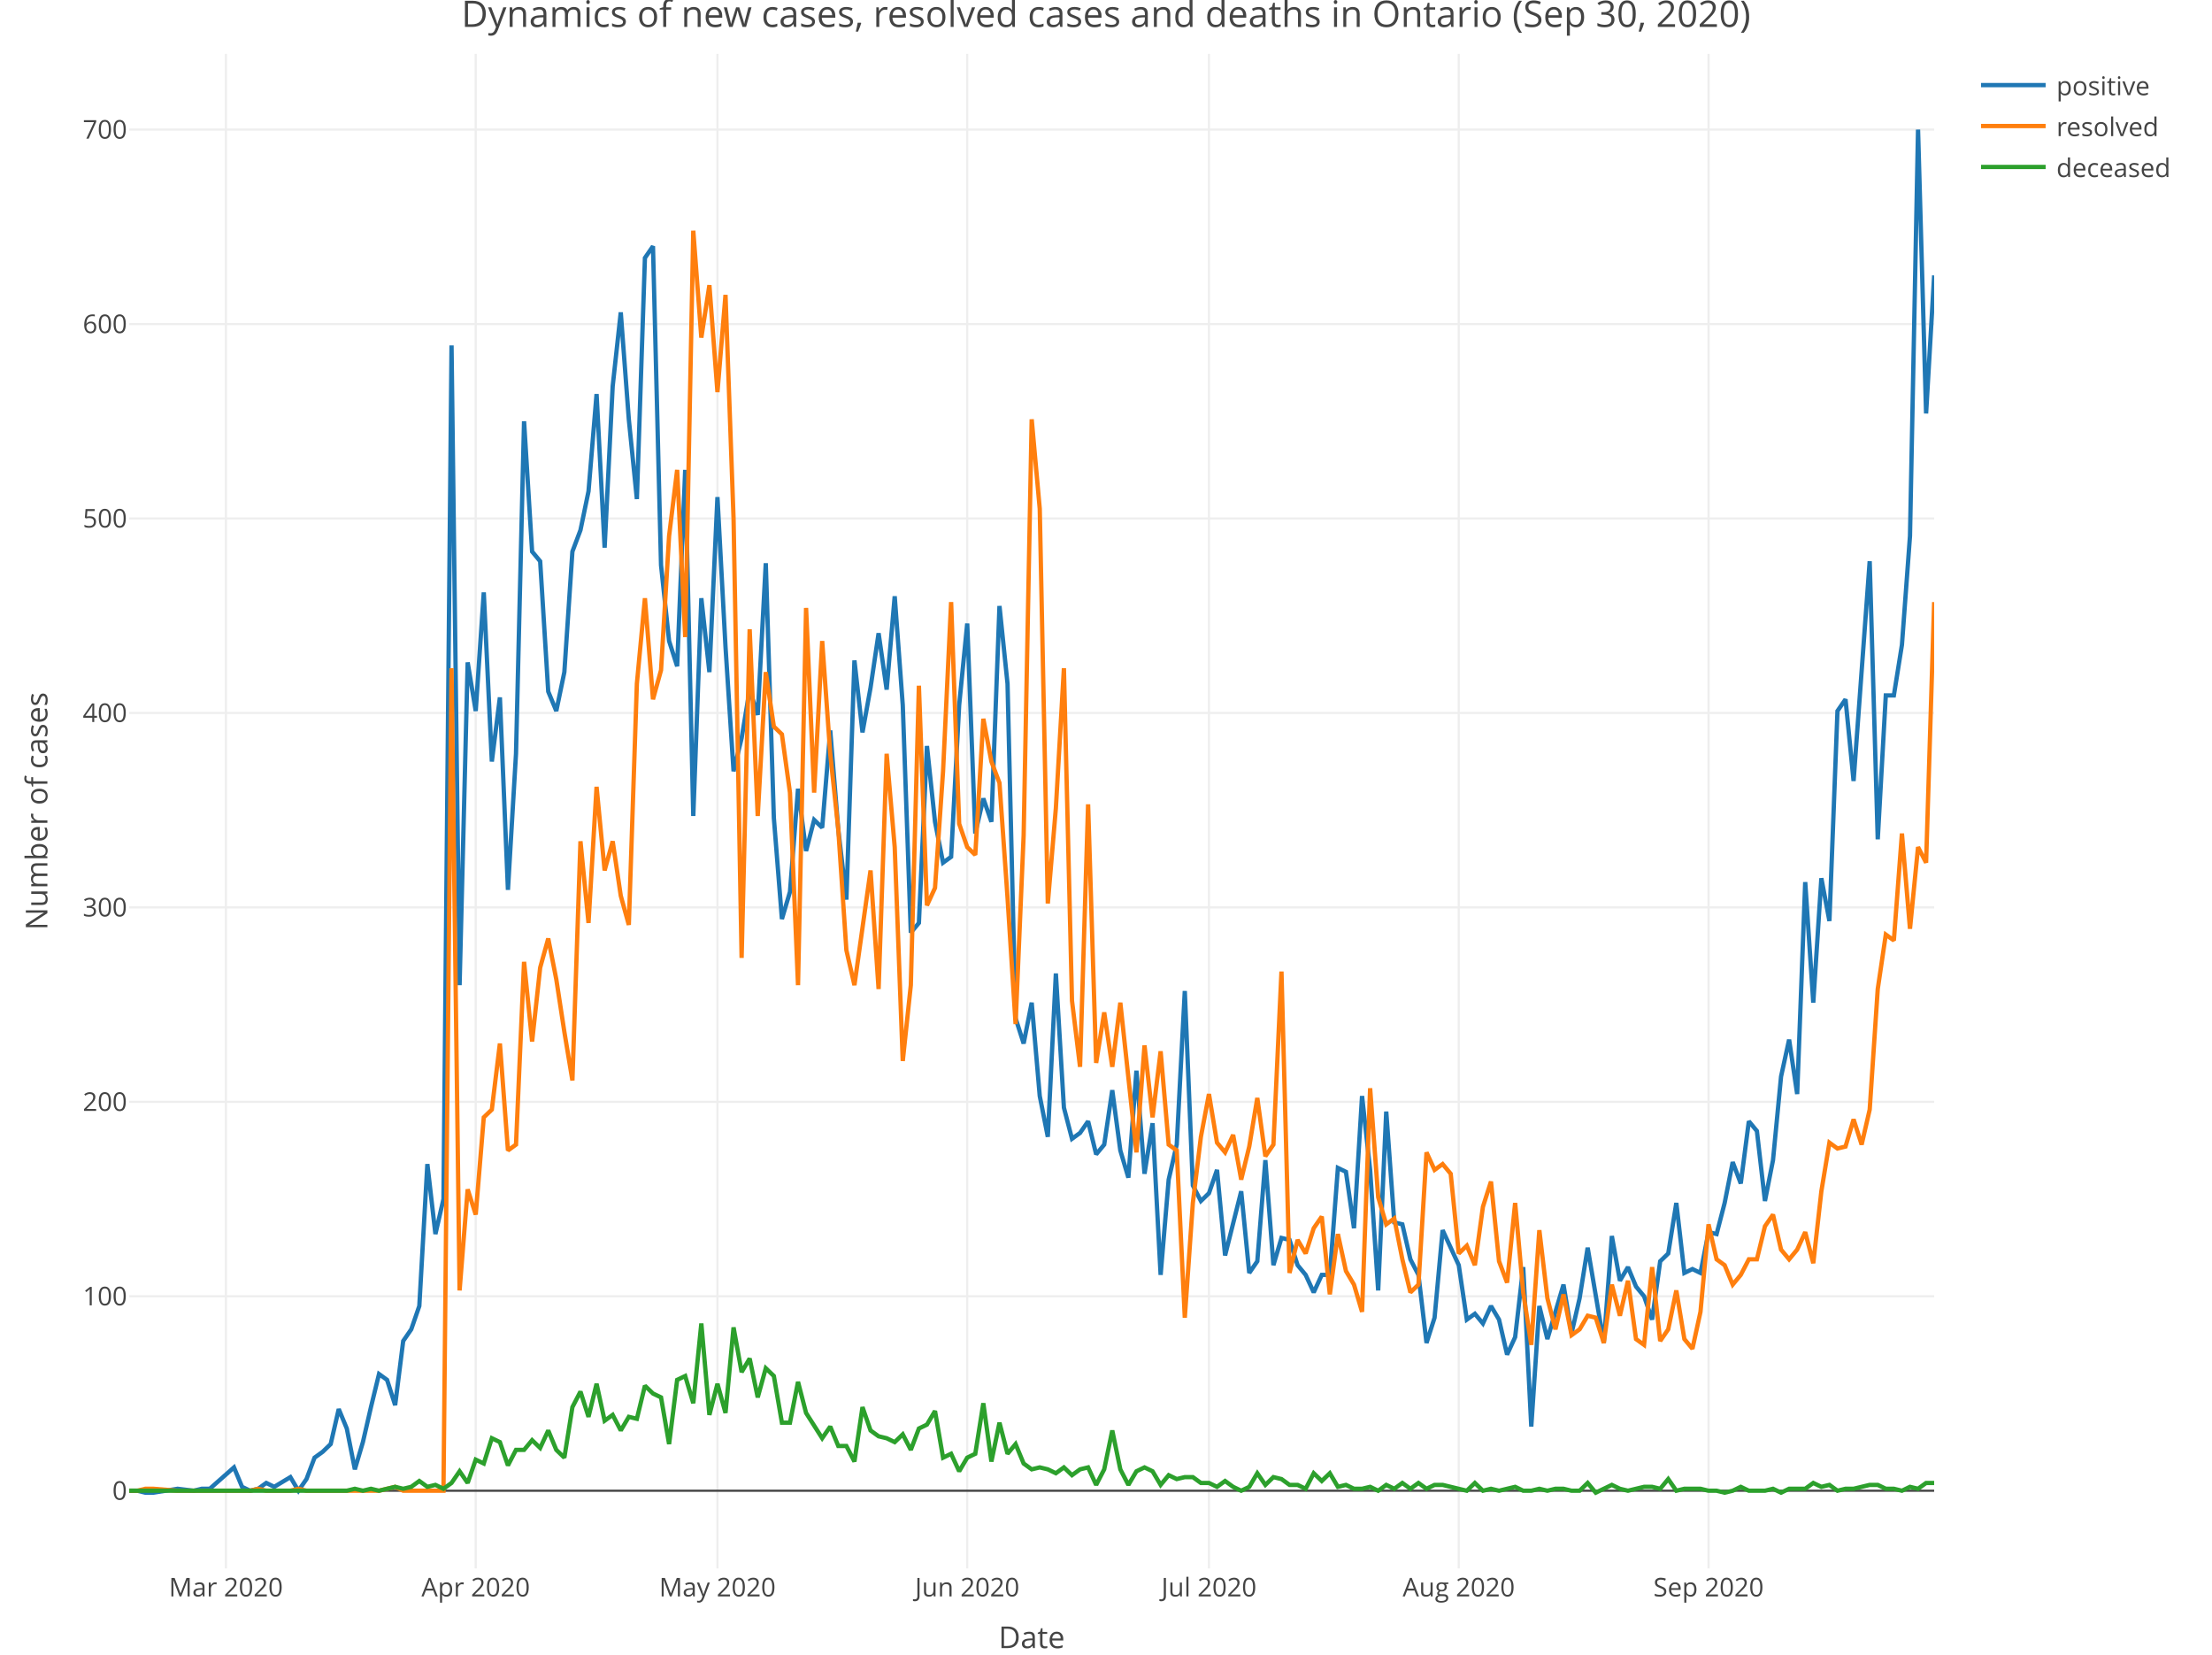
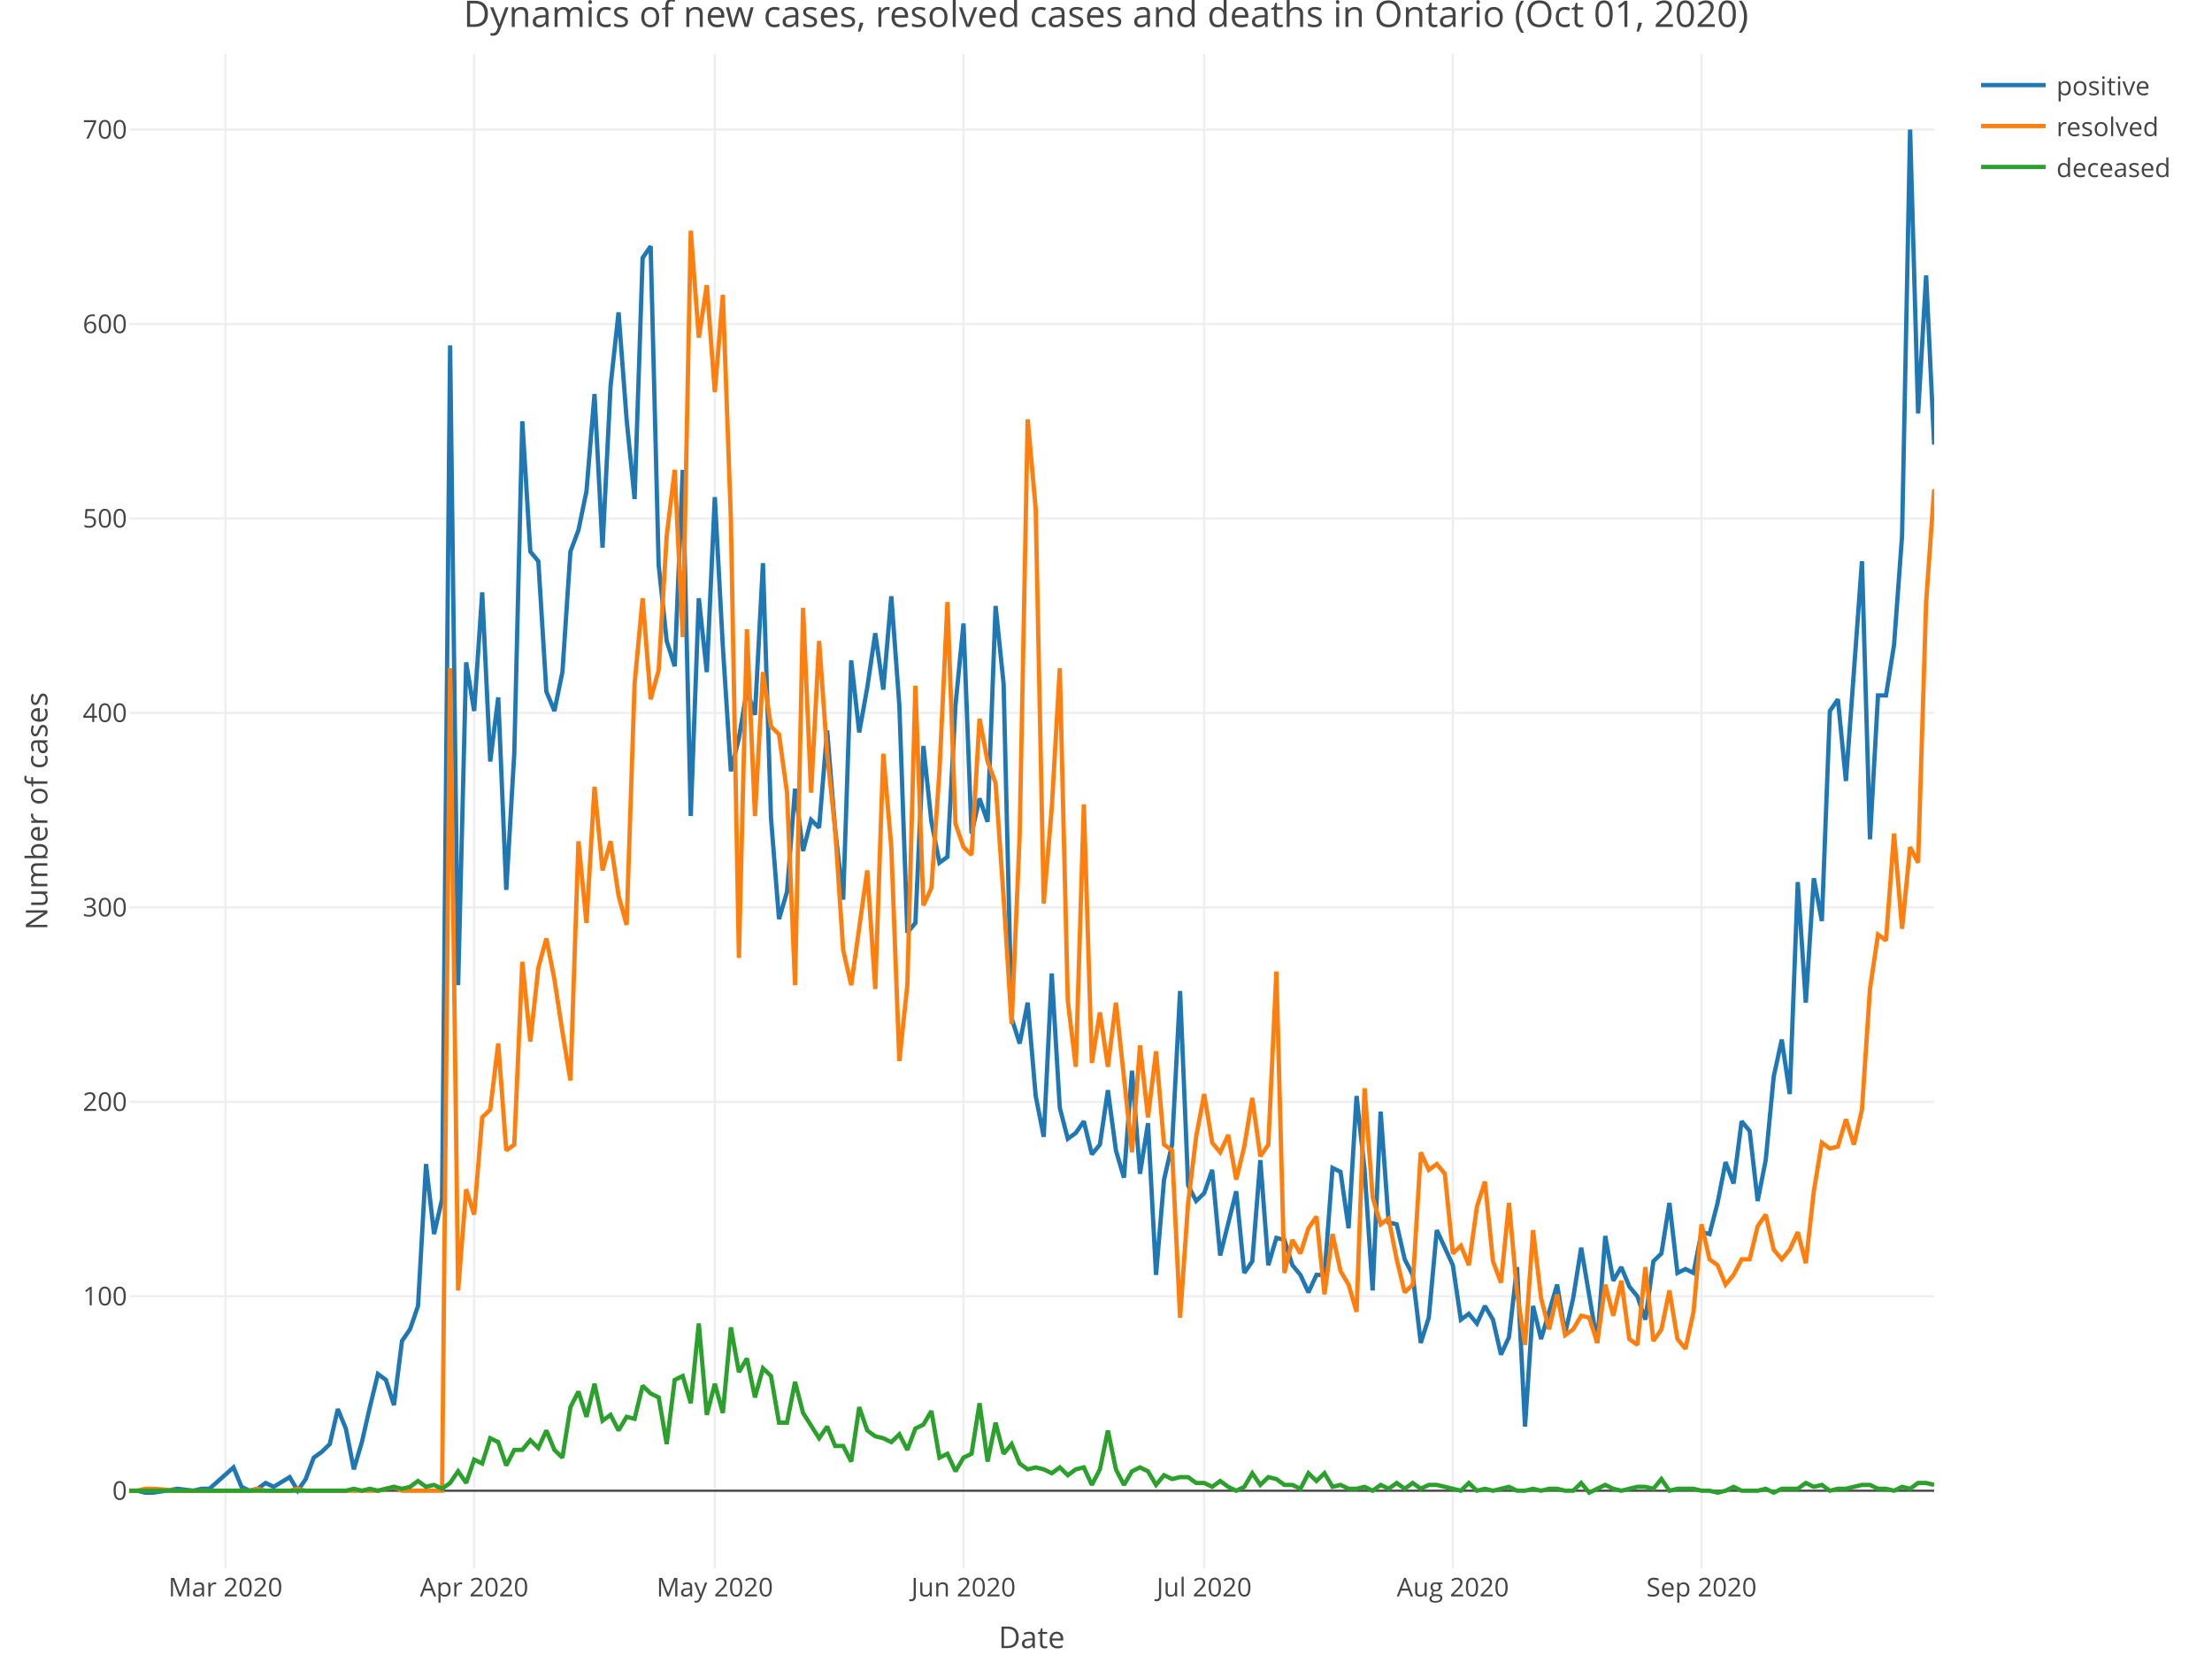
<svg xmlns="http://www.w3.org/2000/svg" class="main-svg" width="1027" height="768" style="" viewBox="0 0 1027 768">
  <rect x="0" y="0" width="1027" height="768" style="fill: rgb(255, 255, 255); fill-opacity: 1;" />
-   <defs id="defs-4379d2">
+   <defs id="defs-f3cedb">
    <g class="clips">
-       <clipPath id="clip4379d2xyplot" class="plotclip">
+       <clipPath id="clipf3cedbxyplot" class="plotclip">
        <rect width="838" height="703" />
      </clipPath>
-       <clipPath class="axesclip" id="clip4379d2x">
+       <clipPath class="axesclip" id="clipf3cedbx">
        <rect x="60" y="0" width="838" height="768" />
      </clipPath>
-       <clipPath class="axesclip" id="clip4379d2y">
+       <clipPath class="axesclip" id="clipf3cedby">
        <rect x="0" y="25" width="1027" height="703" />
      </clipPath>
-       <clipPath class="axesclip" id="clip4379d2xy">
+       <clipPath class="axesclip" id="clipf3cedbxy">
        <rect x="60" y="25" width="838" height="703" />
      </clipPath>
    </g>
    <g class="gradients" />
  </defs>
  <g class="bglayer" />
  <g class="layer-below">
    <g class="imagelayer" />
    <g class="shapelayer" />
  </g>
  <g class="cartesianlayer">
    <g class="subplot xy">
      <g class="layer-subplot">
        <g class="shapelayer" />
        <g class="imagelayer" />
      </g>
      <g class="gridlayer">
        <g class="x">
-           <path class="xgrid crisp" transform="translate(104.89,0)" d="M0,25v703" style="stroke: rgb(238, 238, 238); stroke-opacity: 1; stroke-width: 1px;" />
-           <path class="xgrid crisp" transform="translate(220.87,0)" d="M0,25v703" style="stroke: rgb(238, 238, 238); stroke-opacity: 1; stroke-width: 1px;" />
-           <path class="xgrid crisp" transform="translate(333.1,0)" d="M0,25v703" style="stroke: rgb(238, 238, 238); stroke-opacity: 1; stroke-width: 1px;" />
-           <path class="xgrid crisp" transform="translate(449.07,0)" d="M0,25v703" style="stroke: rgb(238, 238, 238); stroke-opacity: 1; stroke-width: 1px;" />
-           <path class="xgrid crisp" transform="translate(561.3,0)" d="M0,25v703" style="stroke: rgb(238, 238, 238); stroke-opacity: 1; stroke-width: 1px;" />
-           <path class="xgrid crisp" transform="translate(677.28,0)" d="M0,25v703" style="stroke: rgb(238, 238, 238); stroke-opacity: 1; stroke-width: 1px;" />
-           <path class="xgrid crisp" transform="translate(793.25,0)" d="M0,25v703" style="stroke: rgb(238, 238, 238); stroke-opacity: 1; stroke-width: 1px;" />
+           <path class="xgrid crisp" transform="translate(104.69,0)" d="M0,25v703" style="stroke: rgb(238, 238, 238); stroke-opacity: 1; stroke-width: 1px;" />
+           <path class="xgrid crisp" transform="translate(220.15,0)" d="M0,25v703" style="stroke: rgb(238, 238, 238); stroke-opacity: 1; stroke-width: 1px;" />
+           <path class="xgrid crisp" transform="translate(331.88,0)" d="M0,25v703" style="stroke: rgb(238, 238, 238); stroke-opacity: 1; stroke-width: 1px;" />
+           <path class="xgrid crisp" transform="translate(447.34,0)" d="M0,25v703" style="stroke: rgb(238, 238, 238); stroke-opacity: 1; stroke-width: 1px;" />
+           <path class="xgrid crisp" transform="translate(559.08,0)" d="M0,25v703" style="stroke: rgb(238, 238, 238); stroke-opacity: 1; stroke-width: 1px;" />
+           <path class="xgrid crisp" transform="translate(674.53,0)" d="M0,25v703" style="stroke: rgb(238, 238, 238); stroke-opacity: 1; stroke-width: 1px;" />
+           <path class="xgrid crisp" transform="translate(789.99,0)" d="M0,25v703" style="stroke: rgb(238, 238, 238); stroke-opacity: 1; stroke-width: 1px;" />
        </g>
        <g class="y">
          <path class="ygrid crisp" transform="translate(0,601.69)" d="M60,0h838" style="stroke: rgb(238, 238, 238); stroke-opacity: 1; stroke-width: 1px;" />
          <path class="ygrid crisp" transform="translate(0,511.43)" d="M60,0h838" style="stroke: rgb(238, 238, 238); stroke-opacity: 1; stroke-width: 1px;" />
          <path class="ygrid crisp" transform="translate(0,421.18)" d="M60,0h838" style="stroke: rgb(238, 238, 238); stroke-opacity: 1; stroke-width: 1px;" />
          <path class="ygrid crisp" transform="translate(0,330.92)" d="M60,0h838" style="stroke: rgb(238, 238, 238); stroke-opacity: 1; stroke-width: 1px;" />
          <path class="ygrid crisp" transform="translate(0,240.66)" d="M60,0h838" style="stroke: rgb(238, 238, 238); stroke-opacity: 1; stroke-width: 1px;" />
          <path class="ygrid crisp" transform="translate(0,150.41)" d="M60,0h838" style="stroke: rgb(238, 238, 238); stroke-opacity: 1; stroke-width: 1px;" />
          <path class="ygrid crisp" transform="translate(0,60.15)" d="M60,0h838" style="stroke: rgb(238, 238, 238); stroke-opacity: 1; stroke-width: 1px;" />
        </g>
      </g>
      <g class="zerolinelayer">
        <path class="yzl zl crisp" transform="translate(0,691.95)" d="M60,0h838" style="stroke: rgb(68, 68, 68); stroke-opacity: 1; stroke-width: 1px;" />
      </g>
      <path class="xlines-below" />
      <path class="ylines-below" />
      <g class="overlines-below" />
      <g class="xaxislayer-below" />
      <g class="yaxislayer-below" />
      <g class="overaxes-below" />
-       <g class="plot" transform="translate(60, 25)" clip-path="url('#clip4379d2xyplot')">
+       <g class="plot" transform="translate(60, 25)" clip-path="url('#clipf3cedbxyplot')">
        <g class="scatterlayer mlayer">
-           <g class="trace scatter trace53f58a" style="stroke-miterlimit: 2; opacity: 1;">
+           <g class="trace scatter trace2fb803" style="stroke-miterlimit: 2; opacity: 1;">
            <g class="fills" />
            <g class="errorbars" />
            <g class="lines">
-               <path class="js-line" d="M0,666.95L3.74,666.95L7.48,667.85L11.22,667.85L22.45,666.04L29.93,666.95L33.67,666.04L37.41,666.04L48.63,656.12L52.38,665.14L56.12,666.95L59.86,666.04L63.6,663.34L67.34,665.14L74.82,660.63L78.56,666.95L82.3,661.53L86.04,651.6L89.79,648.9L93.53,645.29L97.27,629.04L101.01,638.07L104.75,657.02L108.49,644.38L112.23,628.14L115.97,612.79L119.71,615.5L123.46,627.23L127.2,597.45L130.94,592.03L134.68,581.2L138.42,515.32L142.16,547.81L145.9,531.56L149.64,135.34L153.38,432.28L157.13,282.45L160.87,305.02L164.61,249.96L168.35,328.48L172.09,298.7L175.83,388.05L179.57,324.87L183.31,170.54L187.05,231.01L190.79,235.52L194.54,295.99L198.28,305.02L202.02,286.97L205.76,231.01L209.5,221.08L213.24,203.03L216.98,157.9L220.72,229.2L224.46,154.29L228.21,119.99L231.95,169.63L235.69,206.64L239.43,94.72L243.17,89.3L246.91,237.33L250.65,272.53L254.39,284.26L258.13,193.1L261.88,353.76L265.62,252.67L269.36,286.97L273.1,205.74L276.84,275.23L280.58,333L284.32,317.65L288.06,295.09L291.8,306.82L295.54,236.42L299.29,354.66L303.03,401.59L306.77,388.96L310.51,341.12L314.25,370L317.99,355.56L321.73,359.17L325.47,314.04L329.21,360.07L332.96,392.57L336.7,281.55L340.44,314.95L344.18,294.19L347.92,268.92L351.66,295.09L355.4,251.77L359.14,302.31L362.88,407.91L366.63,403.4L370.37,321.26L374.11,356.46L377.85,375.42L381.59,372.71L385.33,302.31L389.07,264.4L392.81,361.88L396.55,345.63L400.29,356.46L404.04,256.28L407.78,292.38L411.52,447.62L415.26,459.36L419,440.4L422.74,483.73L426.48,502.68L430.22,426.86L433.96,489.14L437.71,503.58L441.45,500.87L445.19,495.46L448.93,510.8L452.67,506.29L456.41,481.02L460.15,509L463.89,521.63L467.63,471.99L471.38,519.83L475.12,496.36L478.86,566.76L482.6,522.54L486.34,506.29L490.08,434.99L493.82,525.24L497.56,532.46L501.3,528.85L505.04,518.02L508.79,557.74L516.27,527.95L520.01,565.86L523.75,560.44L527.49,513.51L531.23,562.25L534.97,549.61L538.71,550.52L542.46,562.25L546.2,566.76L549.94,574.89L553.68,566.76L557.42,566.76L561.16,517.12L564.9,518.93L568.64,545.1L572.38,483.73L576.13,518.02L579.87,573.98L583.61,490.95L587.35,542.39L591.09,543.3L594.83,559.54L598.57,566.76L602.31,598.35L606.05,586.62L609.79,546L617.28,562.25L621.02,587.52L624.76,584.81L628.5,589.33L632.24,581.2L635.98,587.52L639.72,603.77L643.46,595.64L647.21,563.15L650.95,637.16L654.69,581.2L658.43,596.55L665.91,571.28L669.65,593.84L673.39,577.59L677.13,554.13L684.62,598.35L688.36,548.71L692.1,569.47L695.84,563.15L699.58,572.18L703.32,576.69L707.06,587.52L710.8,560.44L714.54,556.83L718.29,533.37L722.03,565.86L725.77,564.05L729.51,565.86L733.25,546.91L736.99,547.81L740.73,533.37L744.47,514.41L748.21,524.34L751.96,495.46L755.7,499.97L759.44,532.46L763.18,513.51L766.92,474.7L770.66,457.55L774.4,482.82L778.14,384.44L781.88,440.4L785.63,382.64L789.37,402.5L793.11,305.02L796.85,299.6L800.59,337.51L808.07,235.52L811.81,364.59L815.55,297.8L819.29,297.8L823.04,274.33L826.78,223.79L830.52,35.15L834.26,166.92L838,102.84" style="vector-effect: non-scaling-stroke; fill: none; stroke: rgb(31, 119, 180); stroke-opacity: 1; stroke-width: 2px; opacity: 1;" />
+               <path class="js-line" d="M0,666.95L3.72,666.95L7.45,667.85L11.17,667.85L22.35,666.04L29.8,666.95L33.52,666.04L37.24,666.04L48.42,656.12L52.14,665.14L55.87,666.95L59.59,666.04L63.32,663.34L67.04,665.14L74.49,660.63L78.21,666.95L81.94,661.53L85.66,651.6L89.39,648.9L93.11,645.29L96.84,629.04L100.56,638.07L104.28,657.02L108.01,644.38L111.73,628.14L115.46,612.79L119.18,615.5L122.91,627.23L126.63,597.45L130.36,592.03L134.08,581.2L137.8,515.32L141.53,547.81L145.25,531.56L148.98,135.34L152.7,432.28L156.43,282.45L160.15,305.02L163.88,249.96L167.6,328.48L171.32,298.7L175.05,388.05L178.77,324.87L182.5,170.54L186.22,231.01L189.95,235.52L193.67,295.99L197.4,305.02L201.12,286.97L204.84,231.01L208.57,221.08L212.29,203.03L216.02,157.9L219.74,229.2L223.47,154.29L227.19,119.99L230.92,169.63L234.64,206.64L238.36,94.72L242.09,89.3L245.81,237.33L249.54,272.53L253.26,284.26L256.99,193.1L260.71,353.76L264.44,252.67L268.16,286.97L271.88,205.74L275.61,275.23L279.33,333L283.06,317.65L286.78,295.09L290.51,306.82L294.23,236.42L297.96,354.66L301.68,401.59L305.4,388.96L309.13,341.12L312.85,370L316.58,355.56L320.3,359.17L324.03,314.04L327.75,360.07L331.48,392.57L335.2,281.55L338.92,314.95L342.65,294.19L346.37,268.92L350.1,295.09L353.82,251.77L357.55,302.31L361.27,407.91L365,403.4L368.72,321.26L372.44,356.46L376.17,375.42L379.89,372.71L383.62,302.31L387.34,264.4L391.07,361.88L394.79,345.63L398.52,356.46L402.24,256.28L405.96,292.38L409.69,447.62L413.41,459.36L417.14,440.4L420.86,483.73L424.59,502.68L428.31,426.86L432.04,489.14L435.76,503.58L439.48,500.87L443.21,495.46L446.93,510.8L450.66,506.29L454.38,481.02L458.11,509L461.83,521.63L465.56,471.99L469.28,519.83L473,496.36L476.73,566.76L480.45,522.54L484.18,506.29L487.9,434.99L491.63,525.24L495.35,532.46L499.08,528.85L502.8,518.02L506.52,557.74L513.97,527.95L517.7,565.86L521.42,560.44L525.15,513.51L528.87,562.25L532.6,549.61L536.32,550.52L540.04,562.25L543.77,566.76L547.49,574.89L551.22,566.76L554.94,566.76L558.67,517.12L562.39,518.93L566.12,545.1L569.84,483.73L573.56,518.02L577.29,573.98L581.01,490.95L584.74,542.39L588.46,543.3L592.19,559.54L595.91,566.76L599.64,598.35L603.36,586.62L607.08,546L614.53,562.25L618.26,587.52L621.98,584.81L625.71,589.33L629.43,581.2L633.16,587.52L636.88,603.77L640.6,595.64L644.33,563.15L648.05,637.16L651.78,581.2L655.5,596.55L662.95,571.28L666.68,593.84L670.4,577.59L674.12,554.13L681.57,598.35L685.3,548.71L689.02,569.47L692.75,563.15L696.47,572.18L700.2,576.69L703.92,587.52L707.64,560.44L711.37,556.83L715.09,533.37L718.82,565.86L722.54,564.05L726.27,565.86L729.99,546.91L733.72,547.81L737.44,533.37L741.16,514.41L744.89,524.34L748.61,495.46L752.34,499.97L756.06,532.46L759.79,513.51L763.51,474.7L767.24,457.55L770.96,482.82L774.68,384.44L778.41,440.4L782.13,382.64L785.86,402.5L789.58,305.02L793.31,299.6L797.03,337.51L804.48,235.52L808.2,364.59L811.93,297.8L815.65,297.8L819.38,274.33L823.1,223.79L826.83,35.15L830.55,166.92L834.28,102.84L838,181.37" style="vector-effect: non-scaling-stroke; fill: none; stroke: rgb(31, 119, 180); stroke-opacity: 1; stroke-width: 2px; opacity: 1;" />
            </g>
            <g class="points" />
            <g class="text" />
          </g>
-           <g class="trace scatter trace57612a" style="stroke-miterlimit: 2; opacity: 1;">
+           <g class="trace scatter trace5826ee" style="stroke-miterlimit: 2; opacity: 1;">
            <g class="fills" />
            <g class="errorbars" />
            <g class="lines">
-               <path class="js-line" d="M0,666.95L3.74,666.95L7.48,666.04L11.22,666.04L22.45,666.95L56.12,666.95L59.86,666.04L63.6,666.95L67.34,666.95L74.82,666.95L78.56,666.04L82.3,666.95L86.04,666.95L115.97,666.95L119.71,666.04L123.46,665.14L127.2,666.95L145.9,666.95L149.64,285.16L153.38,573.98L157.13,527.05L160.87,538.78L164.61,493.65L168.35,490.04L172.09,459.36L175.83,509L179.57,506.29L183.31,421.45L187.05,458.45L190.79,424.16L194.54,410.62L198.28,429.57L202.02,453.94L205.76,476.51L209.5,365.49L213.24,403.4L216.98,340.22L220.72,379.03L224.46,365.49L228.21,390.76L231.95,404.3L235.69,292.38L239.43,252.67L243.17,299.6L246.91,286.06L250.65,223.79L254.39,193.1L258.13,270.72L261.88,82.08L265.62,131.72L269.36,107.36L273.1,157L276.84,111.87L280.58,215.66L284.32,419.64L288.06,267.11L291.8,353.76L295.54,286.97L299.29,312.24L303.03,315.85L306.77,342.93L310.51,432.28L314.25,257.18L317.99,342.93L321.73,272.53L325.47,324.87L329.21,360.07L332.96,416.03L336.7,432.28L344.18,379.03L347.92,434.08L351.66,324.87L355.4,368.2L359.14,467.48L362.88,432.28L366.63,293.28L370.37,395.27L374.11,387.15L377.85,333L381.59,254.47L385.33,357.37L389.07,368.2L392.81,371.81L396.55,308.63L400.29,328.48L404.04,338.41L407.78,391.66L411.52,450.33L415.26,362.78L419,169.63L422.74,211.15L426.48,394.37L430.22,350.15L433.96,285.16L437.71,439.5L441.45,470.19L445.19,348.34L448.93,468.38L452.67,444.92L456.41,470.19L460.15,440.4L467.63,509.9L471.38,460.26L475.12,493.65L478.86,462.97L482.6,506.29L486.34,509L490.08,586.62L493.82,533.37L497.56,502.68L501.3,482.82L505.04,505.39L508.79,509.9L512.53,501.78L516.27,522.54L520.01,507.19L523.75,484.63L527.49,511.71L531.23,506.29L534.97,425.96L538.71,565.86L542.46,550.52L546.2,556.83L549.94,545.1L553.68,539.69L557.42,575.79L561.16,547.81L564.9,564.96L568.64,571.28L572.38,583.91L576.13,480.12L579.87,530.66L583.61,543.3L587.35,540.59L591.09,559.54L594.83,574.89L598.57,571.28L602.31,509.9L606.05,518.02L609.79,515.32L613.54,519.83L617.28,556.83L621.02,553.22L624.76,562.25L628.5,535.17L632.24,523.44L635.98,560.44L639.72,570.37L643.46,533.37L647.21,574.89L650.95,599.25L654.69,546L658.43,577.59L662.17,592.03L665.91,575.79L669.65,594.74L673.39,592.03L677.13,585.72L680.88,586.62L684.62,598.35L688.36,571.28L692.1,585.72L695.84,569.47L699.58,596.55L703.32,599.25L707.06,563.15L710.8,597.45L714.54,592.03L718.29,573.98L722.03,596.55L725.77,601.06L729.51,583.91L733.25,543.3L736.99,559.54L740.73,562.25L744.47,571.28L748.21,566.76L751.96,559.54L755.7,559.54L759.44,544.2L763.18,538.78L766.92,555.03L770.66,559.54L774.4,555.03L778.14,546.91L781.88,561.35L785.63,527.95L789.37,505.39L793.11,508.1L796.85,507.19L800.59,494.56L804.33,506.29L808.07,490.04L811.81,434.08L815.55,408.81L819.29,411.52L823.04,361.88L826.78,406.11L830.52,368.2L834.26,375.42L838,254.47" style="vector-effect: non-scaling-stroke; fill: none; stroke: rgb(255, 127, 14); stroke-opacity: 1; stroke-width: 2px; opacity: 1;" />
+               <path class="js-line" d="M0,666.95L3.72,666.95L7.45,666.04L11.17,666.04L22.35,666.95L55.87,666.95L59.59,666.04L63.32,666.95L67.04,666.95L74.49,666.95L78.21,666.04L81.94,666.95L85.66,666.95L115.46,666.95L119.18,666.04L122.91,665.14L126.63,666.95L145.25,666.95L148.98,285.16L152.7,573.98L156.43,527.05L160.15,538.78L163.88,493.65L167.6,490.04L171.32,459.36L175.05,509L178.77,506.29L182.5,421.45L186.22,458.45L189.95,424.16L193.67,410.62L197.4,429.57L201.12,453.94L204.84,476.51L208.57,365.49L212.29,403.4L216.02,340.22L219.74,379.03L223.47,365.49L227.19,390.76L230.92,404.3L234.64,292.38L238.36,252.67L242.09,299.6L245.81,286.06L249.54,223.79L253.26,193.1L256.99,270.72L260.71,82.08L264.44,131.72L268.16,107.36L271.88,157L275.61,111.87L279.33,215.66L283.06,419.64L286.78,267.11L290.51,353.76L294.23,286.97L297.96,312.24L301.68,315.85L305.4,342.93L309.13,432.28L312.85,257.18L316.58,342.93L320.3,272.53L324.03,324.87L327.75,360.07L331.48,416.03L335.2,432.28L342.65,379.03L346.37,434.08L350.1,324.87L353.82,368.2L357.55,467.48L361.27,432.28L365,293.28L368.72,395.27L372.44,387.15L376.17,333L379.89,254.47L383.62,357.37L387.34,368.2L391.07,371.81L394.79,308.63L398.52,328.48L402.24,338.41L405.96,391.66L409.69,450.33L413.41,362.78L417.14,169.63L420.86,211.15L424.59,394.37L428.31,350.15L432.04,285.16L435.76,439.5L439.48,470.19L443.21,348.34L446.93,468.38L450.66,444.92L454.38,470.19L458.11,440.4L465.56,509.9L469.28,460.26L473,493.65L476.73,462.97L480.45,506.29L484.18,509L487.9,586.62L491.63,533.37L495.35,502.68L499.08,482.82L502.8,505.39L506.52,509.9L510.25,501.78L513.97,522.54L517.7,507.19L521.42,484.63L525.15,511.71L528.87,506.29L532.6,425.96L536.32,565.86L540.04,550.52L543.77,556.83L547.49,545.1L551.22,539.69L554.94,575.79L558.67,547.81L562.39,564.96L566.12,571.28L569.84,583.91L573.56,480.12L577.29,530.66L581.01,543.3L584.74,540.59L588.46,559.54L592.19,574.89L595.91,571.28L599.64,509.9L603.36,518.02L607.08,515.32L610.81,519.83L614.53,556.83L618.26,553.22L621.98,562.25L625.71,535.17L629.43,523.44L633.16,560.44L636.88,570.37L640.6,533.37L644.33,574.89L648.05,599.25L651.78,546L655.5,577.59L659.23,592.03L662.95,575.79L666.68,594.74L670.4,592.03L674.12,585.72L677.85,586.62L681.57,598.35L685.3,571.28L689.02,585.72L692.75,569.47L696.47,596.55L700.2,599.25L703.92,563.15L707.64,597.45L711.37,592.03L715.09,573.98L718.82,596.55L722.54,601.06L726.27,583.91L729.99,543.3L733.72,559.54L737.44,562.25L741.16,571.28L744.89,566.76L748.61,559.54L752.34,559.54L756.06,544.2L759.79,538.78L763.51,555.03L767.24,559.54L770.96,555.03L774.68,546.91L778.41,561.35L782.13,527.95L785.86,505.39L789.58,508.1L793.31,507.19L797.03,494.56L800.76,506.29L804.48,490.04L808.2,434.08L811.93,408.81L815.65,411.52L819.38,361.88L823.1,406.11L826.83,368.2L830.55,375.42L834.28,254.47L838,202.13" style="vector-effect: non-scaling-stroke; fill: none; stroke: rgb(255, 127, 14); stroke-opacity: 1; stroke-width: 2px; opacity: 1;" />
            </g>
            <g class="points" />
            <g class="text" />
          </g>
-           <g class="trace scatter trace4130d0" style="stroke-miterlimit: 2; opacity: 1;">
+           <g class="trace scatter trace45eda8" style="stroke-miterlimit: 2; opacity: 1;">
            <g class="fills" />
            <g class="errorbars" />
            <g class="lines">
-               <path class="js-line" d="M0,666.95L101.01,666.95L104.75,666.04L108.49,666.95L112.23,666.04L115.97,666.95L119.71,666.04L123.46,665.14L127.2,666.04L130.94,665.14L134.68,662.43L138.42,665.14L142.16,664.24L145.9,666.04L149.64,663.34L153.38,657.92L157.13,663.34L160.87,652.51L164.61,654.31L168.35,642.58L172.09,644.38L175.83,655.21L179.57,647.99L183.31,647.99L187.05,643.48L190.79,647.09L194.54,638.97L198.28,647.99L202.02,651.6L205.76,628.14L209.5,620.92L213.24,632.65L216.98,617.31L220.72,634.45L224.46,631.75L228.21,638.97L231.95,632.65L235.69,633.55L239.43,618.21L243.17,621.82L246.91,623.62L250.65,645.29L254.39,615.5L258.13,613.7L261.88,626.33L265.62,589.33L269.36,631.75L273.1,617.31L276.84,630.84L280.58,591.13L284.32,611.89L288.06,605.57L291.8,623.62L295.54,610.09L299.29,613.7L303.03,635.36L306.77,635.36L310.51,616.4L314.25,630.84L321.73,642.58L325.47,637.16L329.21,646.19L332.96,646.19L336.7,653.41L340.44,628.14L344.18,638.97L347.92,641.68L351.66,642.58L355.4,644.38L359.14,640.77L362.88,647.99L366.63,638.07L370.37,636.26L374.11,629.94L377.85,651.6L381.59,649.8L385.33,657.92L389.07,651.6L392.81,649.8L396.55,626.33L400.29,653.41L404.04,635.36L407.78,649.8L411.52,645.29L415.26,654.31L419,657.02L422.74,656.12L426.48,657.02L430.22,658.82L433.96,656.12L437.71,659.73L441.45,657.02L445.19,656.12L448.93,664.24L452.67,657.02L456.41,638.97L460.15,657.02L463.89,664.24L467.63,657.92L471.38,656.12L475.12,657.92L478.86,664.24L482.6,659.73L486.34,661.53L490.08,660.63L493.82,660.63L497.56,663.34L501.3,663.34L505.04,665.14L508.79,662.43L512.53,665.14L516.27,666.95L520.01,665.14L523.75,658.82L527.49,664.24L531.23,660.63L534.97,661.53L538.71,664.24L542.46,664.24L546.2,666.04L549.94,658.82L553.68,662.43L557.42,658.82L561.16,665.14L564.9,664.24L568.64,666.04L572.38,666.04L576.13,665.14L579.87,666.95L583.61,664.24L587.35,666.04L591.09,663.34L594.83,666.04L598.57,663.34L602.31,666.04L606.05,664.24L609.79,664.24L621.02,666.95L624.76,663.34L628.5,666.95L632.24,666.04L635.98,666.95L639.72,666.04L643.46,665.14L647.21,666.95L650.95,666.95L654.69,666.04L658.43,666.95L662.17,666.04L665.91,666.04L669.65,666.95L673.39,666.95L677.13,663.34L680.88,667.85L684.62,666.04L688.36,664.24L692.1,666.04L695.84,666.95L699.58,666.04L703.32,665.14L707.06,665.14L710.8,666.04L714.54,661.53L718.29,666.95L722.03,666.04L729.51,666.04L733.25,666.95L736.99,666.95L740.73,667.85L744.47,666.95L748.21,665.14L751.96,666.95L755.7,666.95L759.44,666.95L763.18,666.04L766.92,667.85L770.66,666.04L778.14,666.04L781.88,663.34L785.63,665.14L789.37,664.24L793.11,666.95L796.85,666.04L800.59,666.04L804.33,665.14L808.07,664.24L811.81,664.24L815.55,666.04L819.29,666.04L823.04,666.95L826.78,665.14L830.52,666.04L834.26,663.34L838,663.34" style="vector-effect: non-scaling-stroke; fill: none; stroke: rgb(44, 160, 44); stroke-opacity: 1; stroke-width: 2px; opacity: 1;" />
+               <path class="js-line" d="M0,666.95L100.56,666.95L104.28,666.04L108.01,666.95L111.73,666.04L115.46,666.95L119.18,666.04L122.91,665.14L126.63,666.04L130.36,665.14L134.08,662.43L137.8,665.14L141.53,664.24L145.25,666.04L148.98,663.34L152.7,657.92L156.43,663.34L160.15,652.51L163.88,654.31L167.6,642.58L171.32,644.38L175.05,655.21L178.77,647.99L182.5,647.99L186.22,643.48L189.95,647.09L193.67,638.97L197.4,647.99L201.12,651.6L204.84,628.14L208.57,620.92L212.29,632.65L216.02,617.31L219.74,634.45L223.47,631.75L227.19,638.97L230.92,632.65L234.64,633.55L238.36,618.21L242.09,621.82L245.81,623.62L249.54,645.29L253.26,615.5L256.99,613.7L260.71,626.33L264.44,589.33L268.16,631.75L271.88,617.31L275.61,630.84L279.33,591.13L283.06,611.89L286.78,605.57L290.51,623.62L294.23,610.09L297.96,613.7L301.68,635.36L305.4,635.36L309.13,616.4L312.85,630.84L320.3,642.58L324.03,637.16L327.75,646.19L331.48,646.19L335.2,653.41L338.92,628.14L342.65,638.97L346.37,641.68L350.1,642.58L353.82,644.38L357.55,640.77L361.27,647.99L365,638.07L368.72,636.26L372.44,629.94L376.17,651.6L379.89,649.8L383.62,657.92L387.34,651.6L391.07,649.8L394.79,626.33L398.52,653.41L402.24,635.36L405.96,649.8L409.69,645.29L413.41,654.31L417.14,657.02L420.86,656.12L424.59,657.02L428.31,658.82L432.04,656.12L435.76,659.73L439.48,657.02L443.21,656.12L446.93,664.24L450.66,657.02L454.38,638.97L458.11,657.02L461.83,664.24L465.56,657.92L469.28,656.12L473,657.92L476.73,664.24L480.45,659.73L484.18,661.53L487.9,660.63L491.63,660.63L495.35,663.34L499.08,663.34L502.8,665.14L506.52,662.43L510.25,665.14L513.97,666.95L517.7,665.14L521.42,658.82L525.15,664.24L528.87,660.63L532.6,661.53L536.32,664.24L540.04,664.24L543.77,666.04L547.49,658.82L551.22,662.43L554.94,658.82L558.67,665.14L562.39,664.24L566.12,666.04L569.84,666.04L573.56,665.14L577.29,666.95L581.01,664.24L584.74,666.04L588.46,663.34L592.19,666.04L595.91,663.34L599.64,666.04L603.36,664.24L607.08,664.24L618.26,666.95L621.98,663.34L625.71,666.95L629.43,666.04L633.16,666.95L636.88,666.04L640.6,665.14L644.33,666.95L648.05,666.95L651.78,666.04L655.5,666.95L659.23,666.04L662.95,666.04L666.68,666.95L670.4,666.95L674.12,663.34L677.85,667.85L681.57,666.04L685.3,664.24L689.02,666.04L692.75,666.95L696.47,666.04L700.2,665.14L703.92,665.14L707.64,666.04L711.37,661.53L715.09,666.95L718.82,666.04L726.27,666.04L729.99,666.95L733.72,666.95L737.44,667.85L741.16,666.95L744.89,665.14L748.61,666.95L752.34,666.95L756.06,666.95L759.79,666.04L763.51,667.85L767.24,666.04L774.68,666.04L778.41,663.34L782.13,665.14L785.86,664.24L789.58,666.95L793.31,666.04L797.03,666.04L800.76,665.14L804.48,664.24L808.2,664.24L811.93,666.04L815.65,666.04L819.38,666.95L823.1,665.14L826.83,666.04L830.55,663.34L834.28,663.34L838,664.24" style="vector-effect: non-scaling-stroke; fill: none; stroke: rgb(44, 160, 44); stroke-opacity: 1; stroke-width: 2px; opacity: 1;" />
            </g>
            <g class="points" />
            <g class="text" />
          </g>
        </g>
      </g>
      <g class="overplot" />
      <path class="xlines-above crisp" style="fill: none;" d="M0,0" />
      <path class="ylines-above crisp" style="fill: none;" d="M0,0" />
      <g class="overlines-above" />
      <g class="xaxislayer-above">
        <g class="xtick">
-           <text text-anchor="middle" x="0" y="741" transform="translate(104.89,0)" style="font-family: 'Open Sans', verdana, arial, sans-serif; font-size: 12px; fill: rgb(68, 68, 68); fill-opacity: 1; white-space: pre;">Mar 2020</text>
-         </g>
-         <g class="xtick">
-           <text text-anchor="middle" x="0" y="741" transform="translate(220.87,0)" style="font-family: 'Open Sans', verdana, arial, sans-serif; font-size: 12px; fill: rgb(68, 68, 68); fill-opacity: 1; white-space: pre;">Apr 2020</text>
-         </g>
-         <g class="xtick">
-           <text text-anchor="middle" x="0" y="741" transform="translate(333.1,0)" style="font-family: 'Open Sans', verdana, arial, sans-serif; font-size: 12px; fill: rgb(68, 68, 68); fill-opacity: 1; white-space: pre;">May 2020</text>
-         </g>
-         <g class="xtick">
-           <text text-anchor="middle" x="0" y="741" transform="translate(449.07,0)" style="font-family: 'Open Sans', verdana, arial, sans-serif; font-size: 12px; fill: rgb(68, 68, 68); fill-opacity: 1; white-space: pre;">Jun 2020</text>
-         </g>
-         <g class="xtick">
-           <text text-anchor="middle" x="0" y="741" transform="translate(561.3,0)" style="font-family: 'Open Sans', verdana, arial, sans-serif; font-size: 12px; fill: rgb(68, 68, 68); fill-opacity: 1; white-space: pre;">Jul 2020</text>
-         </g>
-         <g class="xtick">
-           <text text-anchor="middle" x="0" y="741" transform="translate(677.28,0)" style="font-family: 'Open Sans', verdana, arial, sans-serif; font-size: 12px; fill: rgb(68, 68, 68); fill-opacity: 1; white-space: pre;">Aug 2020</text>
-         </g>
-         <g class="xtick">
-           <text text-anchor="middle" x="0" y="741" transform="translate(793.25,0)" style="font-family: 'Open Sans', verdana, arial, sans-serif; font-size: 12px; fill: rgb(68, 68, 68); fill-opacity: 1; white-space: pre;">Sep 2020</text>
+           <text text-anchor="middle" x="0" y="741" transform="translate(104.69,0)" style="font-family: 'Open Sans', verdana, arial, sans-serif; font-size: 12px; fill: rgb(68, 68, 68); fill-opacity: 1; white-space: pre;">Mar 2020</text>
+         </g>
+         <g class="xtick">
+           <text text-anchor="middle" x="0" y="741" transform="translate(220.15,0)" style="font-family: 'Open Sans', verdana, arial, sans-serif; font-size: 12px; fill: rgb(68, 68, 68); fill-opacity: 1; white-space: pre;">Apr 2020</text>
+         </g>
+         <g class="xtick">
+           <text text-anchor="middle" x="0" y="741" transform="translate(331.88,0)" style="font-family: 'Open Sans', verdana, arial, sans-serif; font-size: 12px; fill: rgb(68, 68, 68); fill-opacity: 1; white-space: pre;">May 2020</text>
+         </g>
+         <g class="xtick">
+           <text text-anchor="middle" x="0" y="741" transform="translate(447.34,0)" style="font-family: 'Open Sans', verdana, arial, sans-serif; font-size: 12px; fill: rgb(68, 68, 68); fill-opacity: 1; white-space: pre;">Jun 2020</text>
+         </g>
+         <g class="xtick">
+           <text text-anchor="middle" x="0" y="741" transform="translate(559.08,0)" style="font-family: 'Open Sans', verdana, arial, sans-serif; font-size: 12px; fill: rgb(68, 68, 68); fill-opacity: 1; white-space: pre;">Jul 2020</text>
+         </g>
+         <g class="xtick">
+           <text text-anchor="middle" x="0" y="741" transform="translate(674.53,0)" style="font-family: 'Open Sans', verdana, arial, sans-serif; font-size: 12px; fill: rgb(68, 68, 68); fill-opacity: 1; white-space: pre;">Aug 2020</text>
+         </g>
+         <g class="xtick">
+           <text text-anchor="middle" x="0" y="741" transform="translate(789.99,0)" style="font-family: 'Open Sans', verdana, arial, sans-serif; font-size: 12px; fill: rgb(68, 68, 68); fill-opacity: 1; white-space: pre;">Sep 2020</text>
        </g>
      </g>
      <g class="yaxislayer-above">
        <g class="ytick">
          <text text-anchor="end" x="59" y="4.2" transform="translate(0,691.95)" style="font-family: 'Open Sans', verdana, arial, sans-serif; font-size: 12px; fill: rgb(68, 68, 68); fill-opacity: 1; white-space: pre;">0</text>
        </g>
        <g class="ytick">
          <text text-anchor="end" x="59" y="4.2" transform="translate(0,601.69)" style="font-family: 'Open Sans', verdana, arial, sans-serif; font-size: 12px; fill: rgb(68, 68, 68); fill-opacity: 1; white-space: pre;">100</text>
        </g>
        <g class="ytick">
          <text text-anchor="end" x="59" y="4.2" transform="translate(0,511.43)" style="font-family: 'Open Sans', verdana, arial, sans-serif; font-size: 12px; fill: rgb(68, 68, 68); fill-opacity: 1; white-space: pre;">200</text>
        </g>
        <g class="ytick">
          <text text-anchor="end" x="59" y="4.2" transform="translate(0,421.18)" style="font-family: 'Open Sans', verdana, arial, sans-serif; font-size: 12px; fill: rgb(68, 68, 68); fill-opacity: 1; white-space: pre;">300</text>
        </g>
        <g class="ytick">
          <text text-anchor="end" x="59" y="4.2" transform="translate(0,330.92)" style="font-family: 'Open Sans', verdana, arial, sans-serif; font-size: 12px; fill: rgb(68, 68, 68); fill-opacity: 1; white-space: pre;">400</text>
        </g>
        <g class="ytick">
          <text text-anchor="end" x="59" y="4.2" transform="translate(0,240.66)" style="font-family: 'Open Sans', verdana, arial, sans-serif; font-size: 12px; fill: rgb(68, 68, 68); fill-opacity: 1; white-space: pre;">500</text>
        </g>
        <g class="ytick">
          <text text-anchor="end" x="59" y="4.2" transform="translate(0,150.41)" style="font-family: 'Open Sans', verdana, arial, sans-serif; font-size: 12px; fill: rgb(68, 68, 68); fill-opacity: 1; white-space: pre;">600</text>
        </g>
        <g class="ytick">
          <text text-anchor="end" x="59" y="4.2" transform="translate(0,60.15)" style="font-family: 'Open Sans', verdana, arial, sans-serif; font-size: 12px; fill: rgb(68, 68, 68); fill-opacity: 1; white-space: pre;">700</text>
        </g>
      </g>
      <g class="overaxes-above" />
    </g>
  </g>
  <g class="polarlayer" />
  <g class="ternarylayer" />
  <g class="geolayer" />
  <g class="funnelarealayer" />
  <g class="pielayer" />
  <g class="treemaplayer" />
  <g class="sunburstlayer" />
  <g class="glimages" />
-   <defs id="topdefs-4379d2">
+   <defs id="topdefs-f3cedb">
    <g class="clips" />
-     <clipPath id="legend4379d2">
+     <clipPath id="legendf3cedb">
      <rect width="102" height="67" x="0" y="0" />
    </clipPath>
  </defs>
  <g class="layer-above">
    <g class="imagelayer" />
    <g class="shapelayer" />
  </g>
  <g class="infolayer">
    <g class="legend" pointer-events="all" transform="translate(914.76, 25)">
      <rect class="bg" shape-rendering="crispEdges" style="stroke: rgb(68, 68, 68); stroke-opacity: 1; fill: rgb(255, 255, 255); fill-opacity: 1; stroke-width: 0px;" width="102" height="67" x="0" y="0" />
-       <g class="scrollbox" transform="translate(0, 0)" clip-path="url('#legend4379d2')">
+       <g class="scrollbox" transform="translate(0, 0)" clip-path="url('#legendf3cedb')">
        <g class="groups">
          <g class="traces" style="opacity: 1;" transform="translate(0, 14.5)">
            <text class="legendtext user-select-none" text-anchor="start" x="40" y="4.68" style="font-family: 'Open Sans', verdana, arial, sans-serif; font-size: 12px; fill: rgb(68, 68, 68); fill-opacity: 1; white-space: pre;">positive</text>
            <g class="layers" style="opacity: 1;">
              <g class="legendfill" />
              <g class="legendlines">
                <path class="js-line" d="M5,0h30" style="fill: none; stroke: rgb(31, 119, 180); stroke-opacity: 1; stroke-width: 2px;" />
              </g>
              <g class="legendsymbols">
                <g class="legendpoints" />
              </g>
            </g>
            <rect class="legendtoggle" pointer-events="all" x="0" y="-9.5" width="96.109" height="19" style="cursor: pointer; fill: rgb(0, 0, 0); fill-opacity: 0;" />
          </g>
          <g class="traces" style="opacity: 1;" transform="translate(0, 33.5)">
            <text class="legendtext user-select-none" text-anchor="start" x="40" y="4.68" style="font-family: 'Open Sans', verdana, arial, sans-serif; font-size: 12px; fill: rgb(68, 68, 68); fill-opacity: 1; white-space: pre;">resolved</text>
            <g class="layers" style="opacity: 1;">
              <g class="legendfill" />
              <g class="legendlines">
                <path class="js-line" d="M5,0h30" style="fill: none; stroke: rgb(255, 127, 14); stroke-opacity: 1; stroke-width: 2px;" />
              </g>
              <g class="legendsymbols">
                <g class="legendpoints" />
              </g>
            </g>
            <rect class="legendtoggle" pointer-events="all" x="0" y="-9.5" width="96.109" height="19" style="cursor: pointer; fill: rgb(0, 0, 0); fill-opacity: 0;" />
          </g>
          <g class="traces" style="opacity: 1;" transform="translate(0, 52.5)">
            <text class="legendtext user-select-none" text-anchor="start" x="40" y="4.68" style="font-family: 'Open Sans', verdana, arial, sans-serif; font-size: 12px; fill: rgb(68, 68, 68); fill-opacity: 1; white-space: pre;">deceased</text>
            <g class="layers" style="opacity: 1;">
              <g class="legendfill" />
              <g class="legendlines">
                <path class="js-line" d="M5,0h30" style="fill: none; stroke: rgb(44, 160, 44); stroke-opacity: 1; stroke-width: 2px;" />
              </g>
              <g class="legendsymbols">
                <g class="legendpoints" />
              </g>
            </g>
            <rect class="legendtoggle" pointer-events="all" x="0" y="-9.5" width="96.109" height="19" style="cursor: pointer; fill: rgb(0, 0, 0); fill-opacity: 0;" />
          </g>
        </g>
      </g>
      <rect class="scrollbar" rx="20" ry="3" width="0" height="0" style="fill: rgb(128, 139, 164); fill-opacity: 1;" x="0" y="0" />
    </g>
    <g class="g-gtitle">
-       <text class="gtitle" x="513.5" y="12.5" text-anchor="middle" dy="0em" style="font-family: 'Open Sans', verdana, arial, sans-serif; font-size: 17px; fill: rgb(68, 68, 68); opacity: 1; font-weight: normal; white-space: pre;">Dynamics of new cases, resolved cases and deaths in Ontario (Sep 30, 2020)</text>
+       <text class="gtitle" x="513.5" y="12.5" text-anchor="middle" dy="0em" style="font-family: 'Open Sans', verdana, arial, sans-serif; font-size: 17px; fill: rgb(68, 68, 68); opacity: 1; font-weight: normal; white-space: pre;">Dynamics of new cases, resolved cases and deaths in Ontario (Oct 01, 2020)</text>
    </g>
    <g class="g-xtitle" transform="translate(0,-15)">
      <text class="xtitle" x="479" y="780" text-anchor="middle" style="font-family: 'Open Sans', verdana, arial, sans-serif; font-size: 14px; fill: rgb(68, 68, 68); opacity: 1; font-weight: normal; white-space: pre;">Date</text>
    </g>
    <g class="g-ytitle">
      <text class="ytitle" transform="rotate(-90,22,376.5)" x="22" y="376.5" text-anchor="middle" style="font-family: 'Open Sans', verdana, arial, sans-serif; font-size: 14px; fill: rgb(68, 68, 68); opacity: 1; font-weight: normal; white-space: pre;">Number of cases</text>
    </g>
  </g>
</svg>
